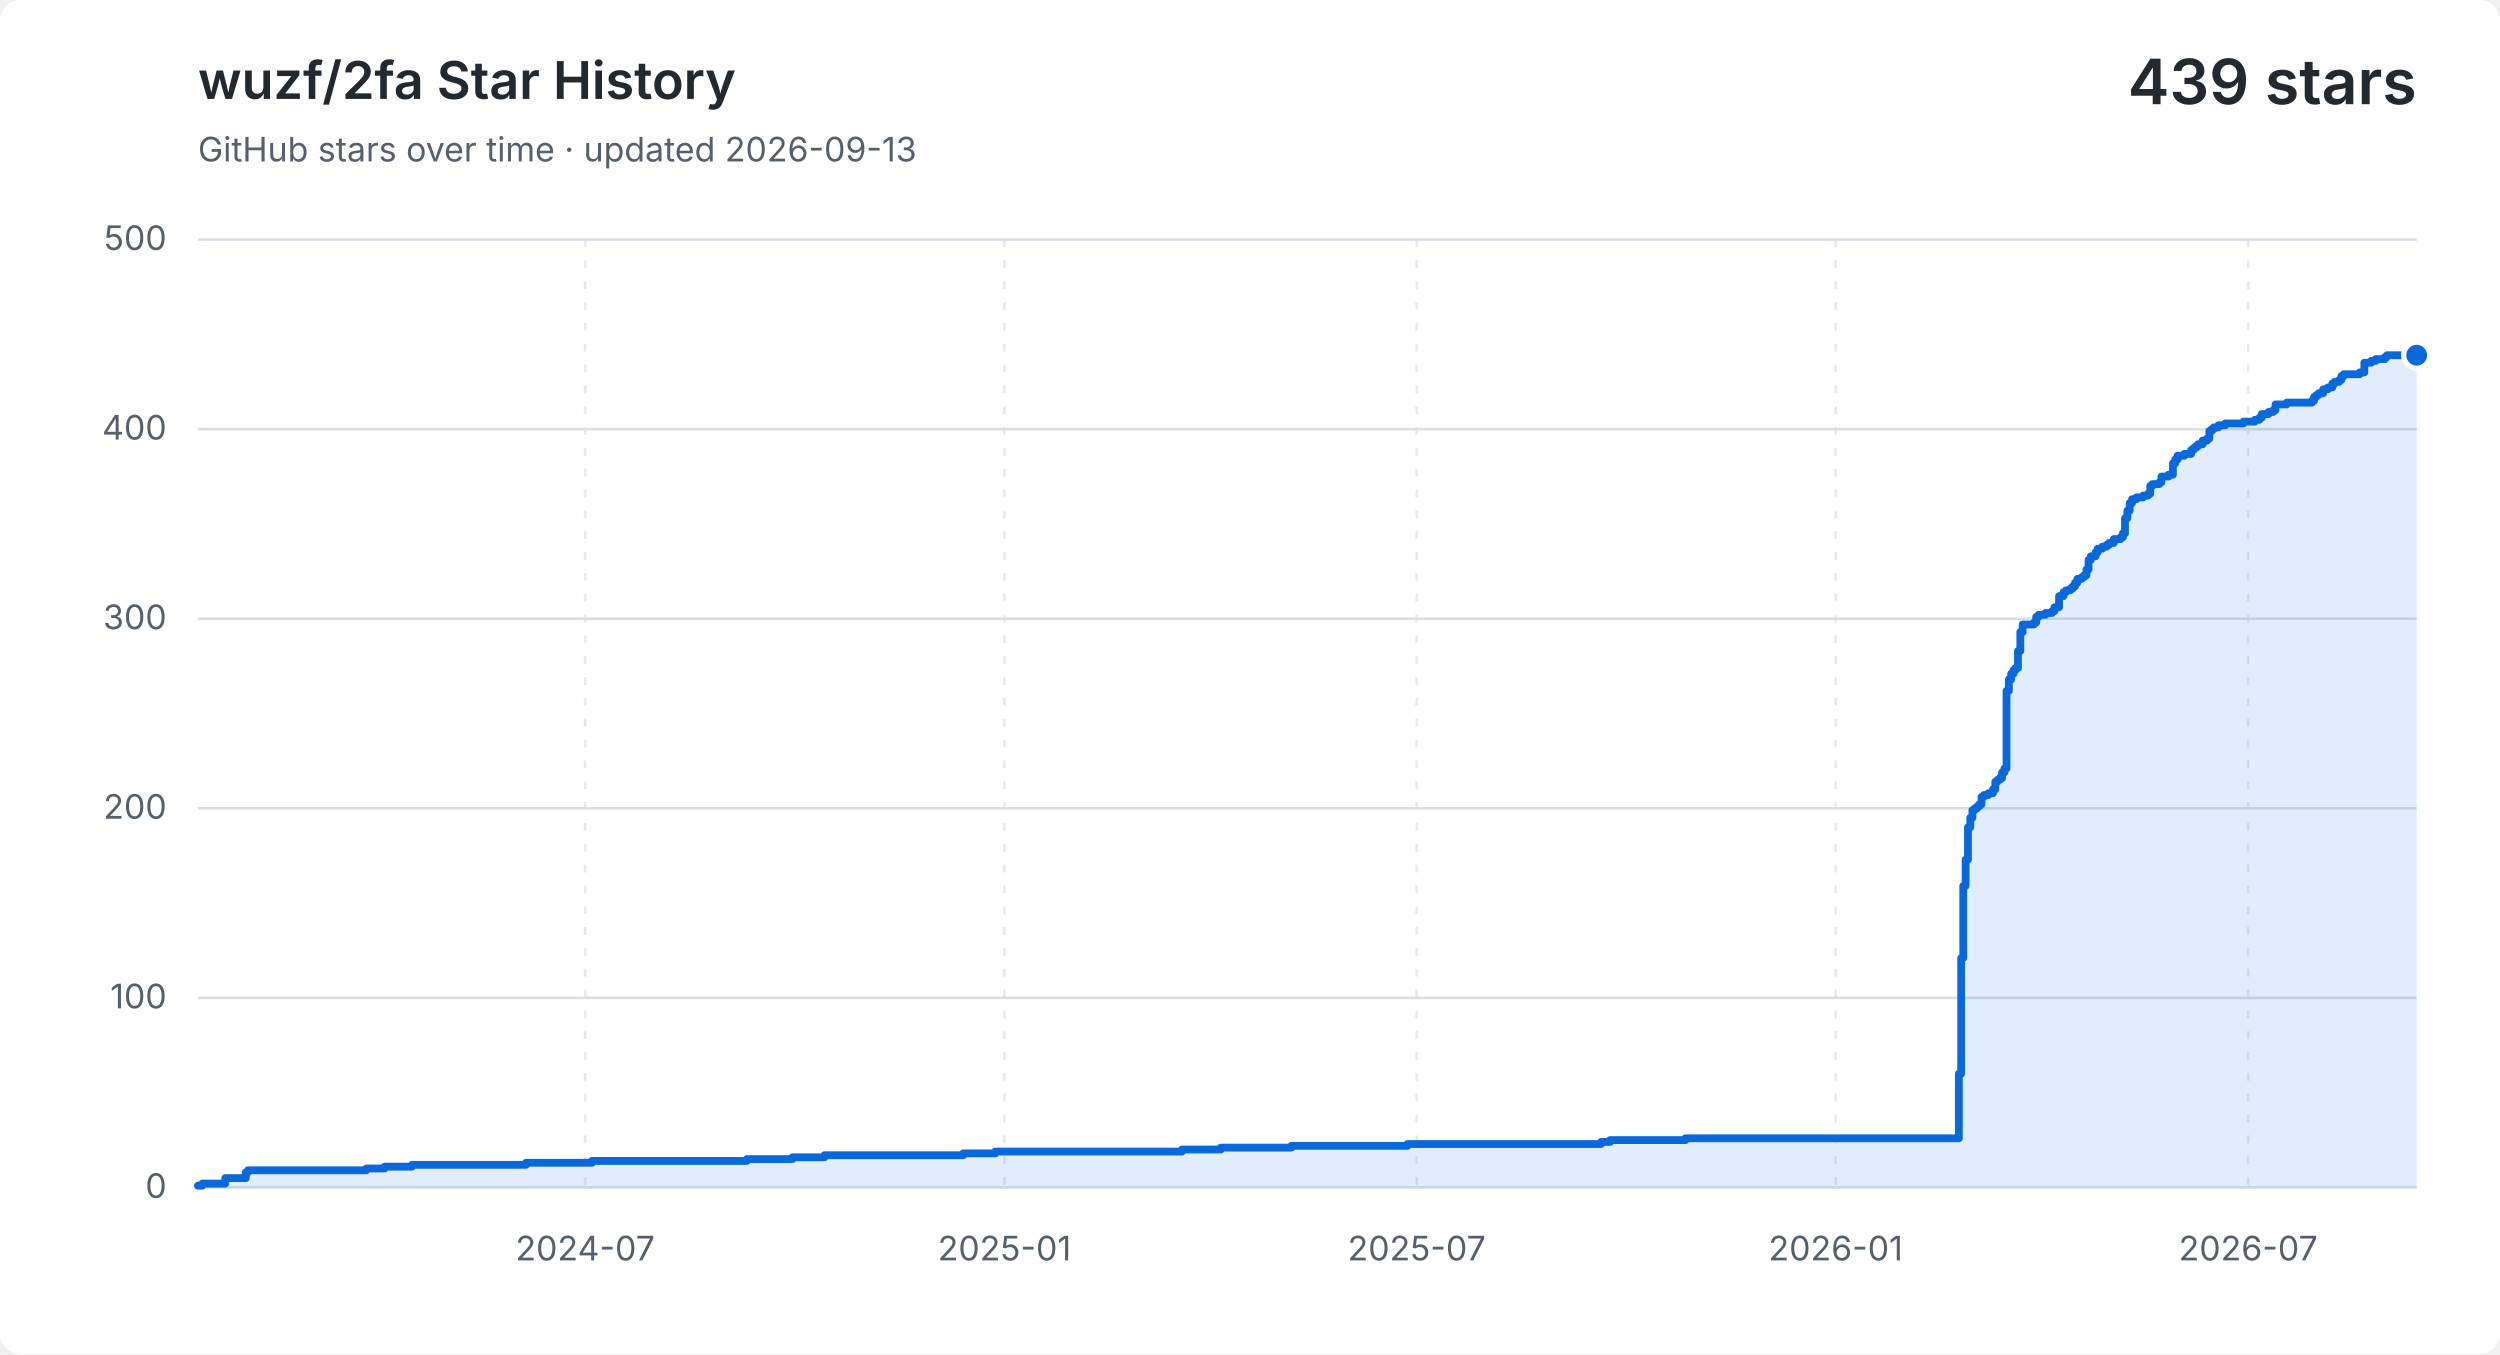
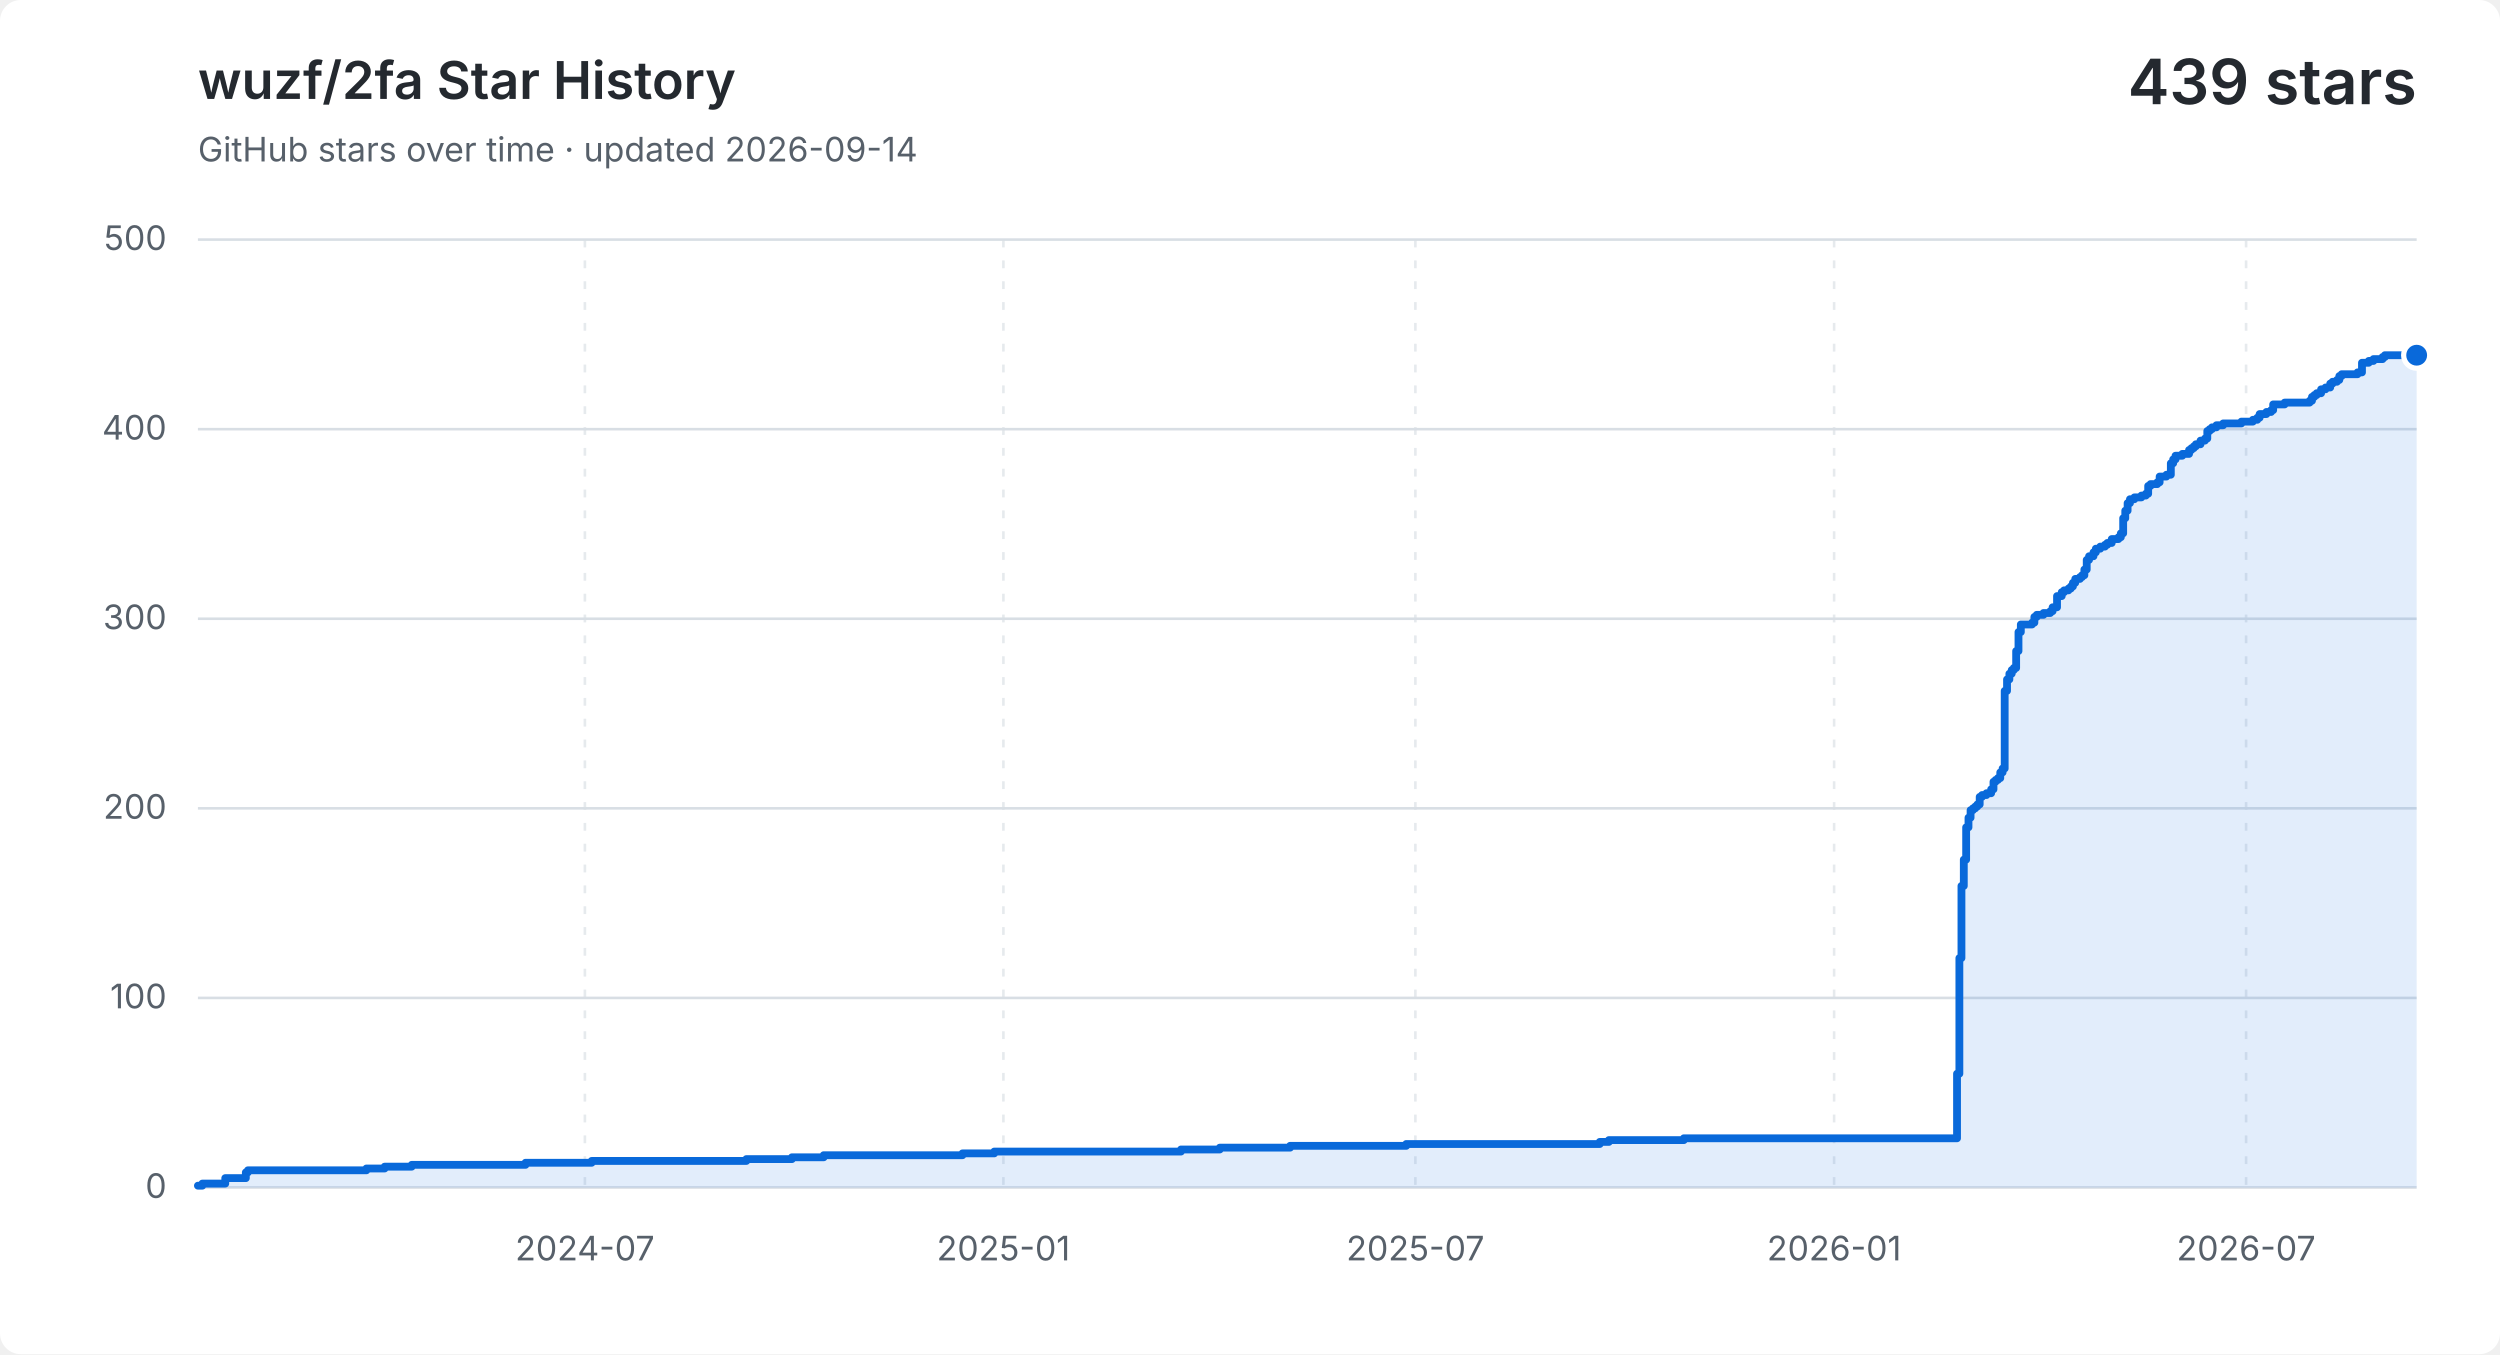
<svg xmlns="http://www.w3.org/2000/svg" width="960" height="520" viewBox="0 0 960 520" role="img" aria-labelledby="title description">
  <style>
    .background { fill: #ffffff; }
    .grid { fill: none; stroke: #d8dee4; stroke-width: 1; }
    .vertical { stroke-dasharray: 3 5; opacity: .65; }
    .label, .subtitle { fill: #57606a; font: 13px -apple-system, BlinkMacSystemFont, "Segoe UI", sans-serif; }
    .heading, .value { fill: #24292f; font-family: -apple-system, BlinkMacSystemFont, "Segoe UI", sans-serif; }
    .heading { font-size: 20px; font-weight: 600; }
    .value { font-size: 24px; font-weight: 600; }
    .area { fill: #0969da; opacity: .12; }
    .line { fill: none; stroke: #0969da; stroke-linecap: round; stroke-linejoin: round; stroke-width: 3; }
    .point { fill: #0969da; stroke: #ffffff; stroke-width: 2; }
    @media (prefers-color-scheme: dark) {
      .background { fill: #0d1117; }
      .grid { stroke: #30363d; }
      .label, .subtitle { fill: #8b949e; }
      .heading, .value { fill: #f0f6fc; }
      .area { fill: #58a6ff; }
      .line { stroke: #58a6ff; }
      .point { fill: #58a6ff; stroke: #0d1117; }
    }
  </style>
  <rect class="background" width="960" height="520" rx="8" />
  <text class="heading" x="76" y="38">wuzf/2fa Star History</text>
-   <text class="subtitle" x="76" y="62">GitHub stars over time · updated 2026-09-13</text>
+   <text class="subtitle" x="76" y="62">GitHub stars over time · updated 2026-09-14</text>
  <text class="value" x="928" y="40" text-anchor="end">439 stars</text>
  <path class="grid" d="M 76 456.0 H 928" />
  <text class="label" x="64" y="460.0" text-anchor="end">0</text>
  <path class="grid" d="M 76 383.2 H 928" />
  <text class="label" x="64" y="387.2" text-anchor="end">100</text>
  <path class="grid" d="M 76 310.4 H 928" />
  <text class="label" x="64" y="314.4" text-anchor="end">200</text>
  <path class="grid" d="M 76 237.6 H 928" />
  <text class="label" x="64" y="241.6" text-anchor="end">300</text>
  <path class="grid" d="M 76 164.8 H 928" />
  <text class="label" x="64" y="168.8" text-anchor="end">400</text>
  <path class="grid" d="M 76 92.0 H 928" />
  <text class="label" x="64" y="96.0" text-anchor="end">500</text>
-   <path class="grid vertical" d="M 224.7 92 V 456" />
-   <text class="label" x="224.7" y="484" text-anchor="middle">2024-07</text>
-   <path class="grid vertical" d="M 385.7 92 V 456" />
-   <text class="label" x="385.7" y="484" text-anchor="middle">2025-01</text>
-   <path class="grid vertical" d="M 544.0 92 V 456" />
-   <text class="label" x="544.0" y="484" text-anchor="middle">2025-07</text>
-   <path class="grid vertical" d="M 704.9 92 V 456" />
-   <text class="label" x="704.9" y="484" text-anchor="middle">2026-01</text>
-   <path class="grid vertical" d="M 863.3 92 V 456" />
-   <text class="label" x="863.3" y="484" text-anchor="middle">2026-07</text>
-   <path class="area" d="M 76.0 455.3 H 77.7 V 454.5 H 86.5 V 452.4 H 94.4 V 450.2 H 95.2 V 449.4 H 140.7 V 448.7 H 147.7 V 448.0 H 158.2 V 447.3 H 202.0 V 446.5 H 227.3 V 445.8 H 286.8 V 445.1 H 304.3 V 444.4 H 316.6 V 443.6 H 369.9 V 442.9 H 382.2 V 442.2 H 453.9 V 441.4 H 468.8 V 440.7 H 495.9 V 440.0 H 540.5 V 439.3 H 614.8 V 438.5 H 618.3 V 437.8 H 647.2 V 437.1 H 752.2 V 412.3 H 753.1 V 367.9 H 753.9 V 340.2 H 754.8 V 330.1 H 755.7 V 317.7 H 756.6 V 314.0 H 757.4 V 311.1 H 758.3 V 310.4 H 759.2 V 309.7 H 760.0 V 308.9 H 760.9 V 306.0 H 761.8 V 305.3 H 763.5 V 304.6 H 765.3 V 303.1 H 766.2 V 300.2 H 767.0 V 299.5 H 767.9 V 298.8 H 768.8 V 296.6 H 769.7 V 295.1 H 770.5 V 265.3 H 771.4 V 260.9 H 772.3 V 258.7 H 773.2 V 257.3 H 774.0 V 256.5 H 774.9 V 250.0 H 775.8 V 242.7 H 776.7 V 239.8 H 781.0 V 239.1 H 781.9 V 236.9 H 782.8 V 236.1 H 785.4 V 235.4 H 788.0 V 234.7 H 788.9 V 233.2 H 790.7 V 228.9 H 792.4 V 227.4 H 793.3 V 226.7 H 795.0 V 226.0 H 795.9 V 225.2 H 796.8 V 223.8 H 797.7 V 222.3 H 799.4 V 221.6 H 800.3 V 220.9 H 801.2 V 218.7 H 802.0 V 215.0 H 802.9 V 213.6 H 804.7 V 212.1 H 805.5 V 210.7 H 807.3 V 209.9 H 809.0 V 209.2 H 809.9 V 208.5 H 811.7 V 207.0 H 814.3 V 206.3 H 815.2 V 204.8 H 816.0 V 199.0 H 816.9 V 196.1 H 817.8 V 193.2 H 818.7 V 191.7 H 820.4 V 191.0 H 823.0 V 190.3 H 824.8 V 189.6 H 825.7 V 186.6 H 826.5 V 185.9 H 829.2 V 185.2 H 830.0 V 183.0 H 832.7 V 182.3 H 834.4 V 177.9 H 835.3 V 176.4 H 836.2 V 175.0 H 838.8 V 174.3 H 841.4 V 172.8 H 842.3 V 172.1 H 843.1 V 171.4 H 844.0 V 170.6 H 845.8 V 169.2 H 847.5 V 168.4 H 848.4 V 165.5 H 849.3 V 164.8 H 850.1 V 164.1 H 851.9 V 163.3 H 854.5 V 162.6 H 861.5 V 161.9 H 865.9 V 161.2 H 867.6 V 160.4 H 868.5 V 159.0 H 871.1 V 158.2 H 872.9 V 157.5 H 873.8 V 155.3 H 878.1 V 154.6 H 887.8 V 153.9 H 888.6 V 152.4 H 889.5 V 151.7 H 890.4 V 151.0 H 892.1 V 149.5 H 893.9 V 148.8 H 895.6 V 147.3 H 896.5 V 146.6 H 898.3 V 145.9 H 899.1 V 144.4 H 900.0 V 143.7 H 906.1 V 143.0 H 907.9 V 139.3 H 910.5 V 138.6 H 912.3 V 137.9 H 913.1 V 137.9 H 914.0 V 137.9 H 914.9 V 137.9 H 915.8 V 137.1 H 916.6 V 136.4 H 917.5 V 136.4 H 918.4 V 136.4 H 919.3 V 136.4 H 920.1 V 136.4 H 921.0 V 136.4 H 921.9 V 136.4 H 922.8 V 136.4 H 923.6 V 136.4 H 924.5 V 136.4 H 925.4 V 135.7 H 926.3 V 135.7 H 927.1 V 136.4 H 928.0 V 136.4 V 456 H 76.0 Z" />
-   <path class="line" d="M 76.0 455.3 H 77.7 V 454.5 H 86.5 V 452.4 H 94.4 V 450.2 H 95.2 V 449.4 H 140.7 V 448.7 H 147.7 V 448.0 H 158.2 V 447.3 H 202.0 V 446.5 H 227.3 V 445.8 H 286.8 V 445.1 H 304.3 V 444.4 H 316.6 V 443.6 H 369.9 V 442.9 H 382.2 V 442.2 H 453.9 V 441.4 H 468.8 V 440.7 H 495.9 V 440.0 H 540.5 V 439.3 H 614.8 V 438.5 H 618.3 V 437.8 H 647.2 V 437.1 H 752.2 V 412.3 H 753.1 V 367.9 H 753.9 V 340.2 H 754.8 V 330.1 H 755.7 V 317.7 H 756.6 V 314.0 H 757.4 V 311.1 H 758.3 V 310.4 H 759.2 V 309.7 H 760.0 V 308.9 H 760.9 V 306.0 H 761.8 V 305.3 H 763.5 V 304.6 H 765.3 V 303.1 H 766.2 V 300.2 H 767.0 V 299.5 H 767.9 V 298.8 H 768.8 V 296.6 H 769.7 V 295.1 H 770.5 V 265.3 H 771.4 V 260.9 H 772.3 V 258.7 H 773.2 V 257.3 H 774.0 V 256.5 H 774.9 V 250.0 H 775.8 V 242.7 H 776.7 V 239.8 H 781.0 V 239.1 H 781.9 V 236.9 H 782.8 V 236.1 H 785.4 V 235.4 H 788.0 V 234.7 H 788.9 V 233.2 H 790.7 V 228.9 H 792.4 V 227.4 H 793.3 V 226.7 H 795.0 V 226.0 H 795.9 V 225.2 H 796.8 V 223.8 H 797.7 V 222.3 H 799.4 V 221.6 H 800.3 V 220.9 H 801.2 V 218.7 H 802.0 V 215.0 H 802.9 V 213.6 H 804.7 V 212.1 H 805.5 V 210.7 H 807.3 V 209.9 H 809.0 V 209.2 H 809.9 V 208.5 H 811.7 V 207.0 H 814.3 V 206.3 H 815.2 V 204.8 H 816.0 V 199.0 H 816.9 V 196.1 H 817.8 V 193.2 H 818.7 V 191.7 H 820.4 V 191.0 H 823.0 V 190.3 H 824.8 V 189.6 H 825.7 V 186.6 H 826.5 V 185.9 H 829.2 V 185.2 H 830.0 V 183.0 H 832.7 V 182.3 H 834.4 V 177.9 H 835.3 V 176.4 H 836.2 V 175.0 H 838.8 V 174.3 H 841.4 V 172.8 H 842.3 V 172.1 H 843.1 V 171.4 H 844.0 V 170.6 H 845.8 V 169.2 H 847.5 V 168.4 H 848.4 V 165.5 H 849.3 V 164.8 H 850.1 V 164.1 H 851.9 V 163.3 H 854.5 V 162.6 H 861.5 V 161.9 H 865.9 V 161.2 H 867.6 V 160.4 H 868.5 V 159.0 H 871.1 V 158.2 H 872.9 V 157.5 H 873.8 V 155.3 H 878.1 V 154.6 H 887.8 V 153.9 H 888.6 V 152.4 H 889.5 V 151.7 H 890.4 V 151.0 H 892.1 V 149.5 H 893.9 V 148.8 H 895.6 V 147.3 H 896.5 V 146.6 H 898.3 V 145.9 H 899.1 V 144.4 H 900.0 V 143.7 H 906.1 V 143.0 H 907.9 V 139.3 H 910.5 V 138.6 H 912.3 V 137.9 H 913.1 V 137.9 H 914.0 V 137.9 H 914.9 V 137.9 H 915.8 V 137.1 H 916.6 V 136.4 H 917.5 V 136.4 H 918.4 V 136.4 H 919.3 V 136.4 H 920.1 V 136.4 H 921.0 V 136.4 H 921.9 V 136.4 H 922.8 V 136.4 H 923.6 V 136.4 H 924.5 V 136.4 H 925.4 V 135.7 H 926.3 V 135.7 H 927.1 V 136.4 H 928.0 V 136.4" />
+   <path class="grid vertical" d="M 224.6 92 V 456" />
+   <text class="label" x="224.6" y="484" text-anchor="middle">2024-07</text>
+   <path class="grid vertical" d="M 385.3 92 V 456" />
+   <text class="label" x="385.3" y="484" text-anchor="middle">2025-01</text>
+   <path class="grid vertical" d="M 543.5 92 V 456" />
+   <text class="label" x="543.5" y="484" text-anchor="middle">2025-07</text>
+   <path class="grid vertical" d="M 704.3 92 V 456" />
+   <text class="label" x="704.3" y="484" text-anchor="middle">2026-01</text>
+   <path class="grid vertical" d="M 862.5 92 V 456" />
+   <text class="label" x="862.5" y="484" text-anchor="middle">2026-07</text>
+   <path class="area" d="M 76.0 455.3 H 77.7 V 454.5 H 86.5 V 452.4 H 94.4 V 450.2 H 95.2 V 449.4 H 140.7 V 448.7 H 147.7 V 448.0 H 158.1 V 447.3 H 201.8 V 446.5 H 227.2 V 445.8 H 286.6 V 445.1 H 304.1 V 444.4 H 316.3 V 443.6 H 369.6 V 442.9 H 381.8 V 442.2 H 453.5 V 441.4 H 468.4 V 440.7 H 495.4 V 440.0 H 540.0 V 439.3 H 614.3 V 438.5 H 617.8 V 437.8 H 646.6 V 437.1 H 751.5 V 412.3 H 752.4 V 367.9 H 753.2 V 340.2 H 754.1 V 330.1 H 755.0 V 317.7 H 755.9 V 314.0 H 756.7 V 311.1 H 757.6 V 310.4 H 758.5 V 309.7 H 759.3 V 308.9 H 760.2 V 306.0 H 761.1 V 305.3 H 762.8 V 304.6 H 764.6 V 303.1 H 765.5 V 300.2 H 766.3 V 299.5 H 767.2 V 298.8 H 768.1 V 296.6 H 769.0 V 295.1 H 769.8 V 265.3 H 770.7 V 260.9 H 771.6 V 258.7 H 772.5 V 257.3 H 773.3 V 256.5 H 774.2 V 250.0 H 775.1 V 242.7 H 776.0 V 239.8 H 780.3 V 239.1 H 781.2 V 236.9 H 782.1 V 236.1 H 784.7 V 235.4 H 787.3 V 234.7 H 788.2 V 233.2 H 789.9 V 228.9 H 791.7 V 227.4 H 792.6 V 226.7 H 794.3 V 226.0 H 795.2 V 225.2 H 796.0 V 223.8 H 796.9 V 222.3 H 798.7 V 221.6 H 799.5 V 220.9 H 800.4 V 218.7 H 801.3 V 215.0 H 802.2 V 213.6 H 803.9 V 212.1 H 804.8 V 210.7 H 806.5 V 209.9 H 808.3 V 209.2 H 809.2 V 208.5 H 810.9 V 207.0 H 813.5 V 206.3 H 814.4 V 204.8 H 815.3 V 199.0 H 816.1 V 196.1 H 817.0 V 193.2 H 817.9 V 191.7 H 819.6 V 191.0 H 822.3 V 190.3 H 824.0 V 189.6 H 824.9 V 186.6 H 825.8 V 185.9 H 828.4 V 185.2 H 829.3 V 183.0 H 831.9 V 182.3 H 833.6 V 177.9 H 834.5 V 176.4 H 835.4 V 175.0 H 838.0 V 174.3 H 840.6 V 172.8 H 841.5 V 172.1 H 842.4 V 171.4 H 843.2 V 170.6 H 845.0 V 169.2 H 846.7 V 168.4 H 847.6 V 165.5 H 848.5 V 164.8 H 849.4 V 164.1 H 851.1 V 163.3 H 853.7 V 162.6 H 860.7 V 161.9 H 865.1 V 161.2 H 866.8 V 160.4 H 867.7 V 159.0 H 870.3 V 158.2 H 872.1 V 157.5 H 872.9 V 155.3 H 877.3 V 154.6 H 886.9 V 153.9 H 887.8 V 152.4 H 888.7 V 151.7 H 889.6 V 151.0 H 891.3 V 149.5 H 893.0 V 148.8 H 894.8 V 147.3 H 895.7 V 146.6 H 897.4 V 145.9 H 898.3 V 144.4 H 899.2 V 143.7 H 905.3 V 143.0 H 907.0 V 139.3 H 909.6 V 138.6 H 911.4 V 137.9 H 912.3 V 137.9 H 913.1 V 137.9 H 914.0 V 137.9 H 914.9 V 137.1 H 915.8 V 136.4 H 916.6 V 136.4 H 917.5 V 136.4 H 918.4 V 136.4 H 919.3 V 136.4 H 920.1 V 136.4 H 921.0 V 136.4 H 921.9 V 136.4 H 922.8 V 136.4 H 923.6 V 136.4 H 924.5 V 135.7 H 925.4 V 135.7 H 926.3 V 136.4 H 927.1 V 136.4 H 928.0 V 136.4 V 456 H 76.0 Z" />
+   <path class="line" d="M 76.0 455.3 H 77.7 V 454.5 H 86.5 V 452.4 H 94.4 V 450.2 H 95.2 V 449.4 H 140.7 V 448.7 H 147.7 V 448.0 H 158.1 V 447.3 H 201.8 V 446.5 H 227.2 V 445.8 H 286.6 V 445.1 H 304.1 V 444.4 H 316.3 V 443.6 H 369.6 V 442.9 H 381.8 V 442.2 H 453.5 V 441.4 H 468.4 V 440.7 H 495.4 V 440.0 H 540.0 V 439.3 H 614.3 V 438.5 H 617.8 V 437.8 H 646.6 V 437.1 H 751.5 V 412.3 H 752.4 V 367.9 H 753.2 V 340.2 H 754.1 V 330.1 H 755.0 V 317.7 H 755.9 V 314.0 H 756.7 V 311.1 H 757.6 V 310.4 H 758.5 V 309.7 H 759.3 V 308.9 H 760.2 V 306.0 H 761.1 V 305.3 H 762.8 V 304.6 H 764.6 V 303.1 H 765.5 V 300.2 H 766.3 V 299.5 H 767.2 V 298.8 H 768.1 V 296.6 H 769.0 V 295.1 H 769.8 V 265.3 H 770.7 V 260.9 H 771.6 V 258.7 H 772.5 V 257.3 H 773.3 V 256.5 H 774.2 V 250.0 H 775.1 V 242.7 H 776.0 V 239.8 H 780.3 V 239.1 H 781.2 V 236.9 H 782.1 V 236.1 H 784.7 V 235.4 H 787.3 V 234.7 H 788.2 V 233.2 H 789.9 V 228.9 H 791.7 V 227.4 H 792.6 V 226.7 H 794.3 V 226.0 H 795.2 V 225.2 H 796.0 V 223.8 H 796.9 V 222.3 H 798.7 V 221.6 H 799.5 V 220.9 H 800.4 V 218.7 H 801.3 V 215.0 H 802.2 V 213.6 H 803.9 V 212.1 H 804.8 V 210.7 H 806.5 V 209.9 H 808.3 V 209.2 H 809.2 V 208.5 H 810.9 V 207.0 H 813.5 V 206.3 H 814.4 V 204.8 H 815.3 V 199.0 H 816.1 V 196.1 H 817.0 V 193.2 H 817.9 V 191.7 H 819.6 V 191.0 H 822.3 V 190.3 H 824.0 V 189.6 H 824.9 V 186.6 H 825.8 V 185.9 H 828.4 V 185.2 H 829.3 V 183.0 H 831.9 V 182.3 H 833.6 V 177.9 H 834.5 V 176.4 H 835.4 V 175.0 H 838.0 V 174.3 H 840.6 V 172.8 H 841.5 V 172.1 H 842.4 V 171.4 H 843.2 V 170.6 H 845.0 V 169.2 H 846.7 V 168.4 H 847.6 V 165.5 H 848.5 V 164.8 H 849.4 V 164.1 H 851.1 V 163.3 H 853.7 V 162.6 H 860.7 V 161.9 H 865.1 V 161.2 H 866.8 V 160.4 H 867.7 V 159.0 H 870.3 V 158.2 H 872.1 V 157.5 H 872.9 V 155.3 H 877.3 V 154.6 H 886.9 V 153.9 H 887.8 V 152.4 H 888.7 V 151.7 H 889.6 V 151.0 H 891.3 V 149.5 H 893.0 V 148.8 H 894.8 V 147.3 H 895.7 V 146.6 H 897.4 V 145.9 H 898.3 V 144.4 H 899.2 V 143.7 H 905.3 V 143.0 H 907.0 V 139.3 H 909.6 V 138.6 H 911.4 V 137.9 H 912.3 V 137.9 H 913.1 V 137.9 H 914.0 V 137.9 H 914.9 V 137.1 H 915.8 V 136.4 H 916.6 V 136.4 H 917.5 V 136.4 H 918.4 V 136.4 H 919.3 V 136.4 H 920.1 V 136.4 H 921.0 V 136.4 H 921.9 V 136.4 H 922.8 V 136.4 H 923.6 V 136.4 H 924.5 V 135.7 H 925.4 V 135.7 H 926.3 V 136.4 H 927.1 V 136.4 H 928.0 V 136.4" />
  <circle class="point" cx="928.0" cy="136.4" r="5" />
</svg>
